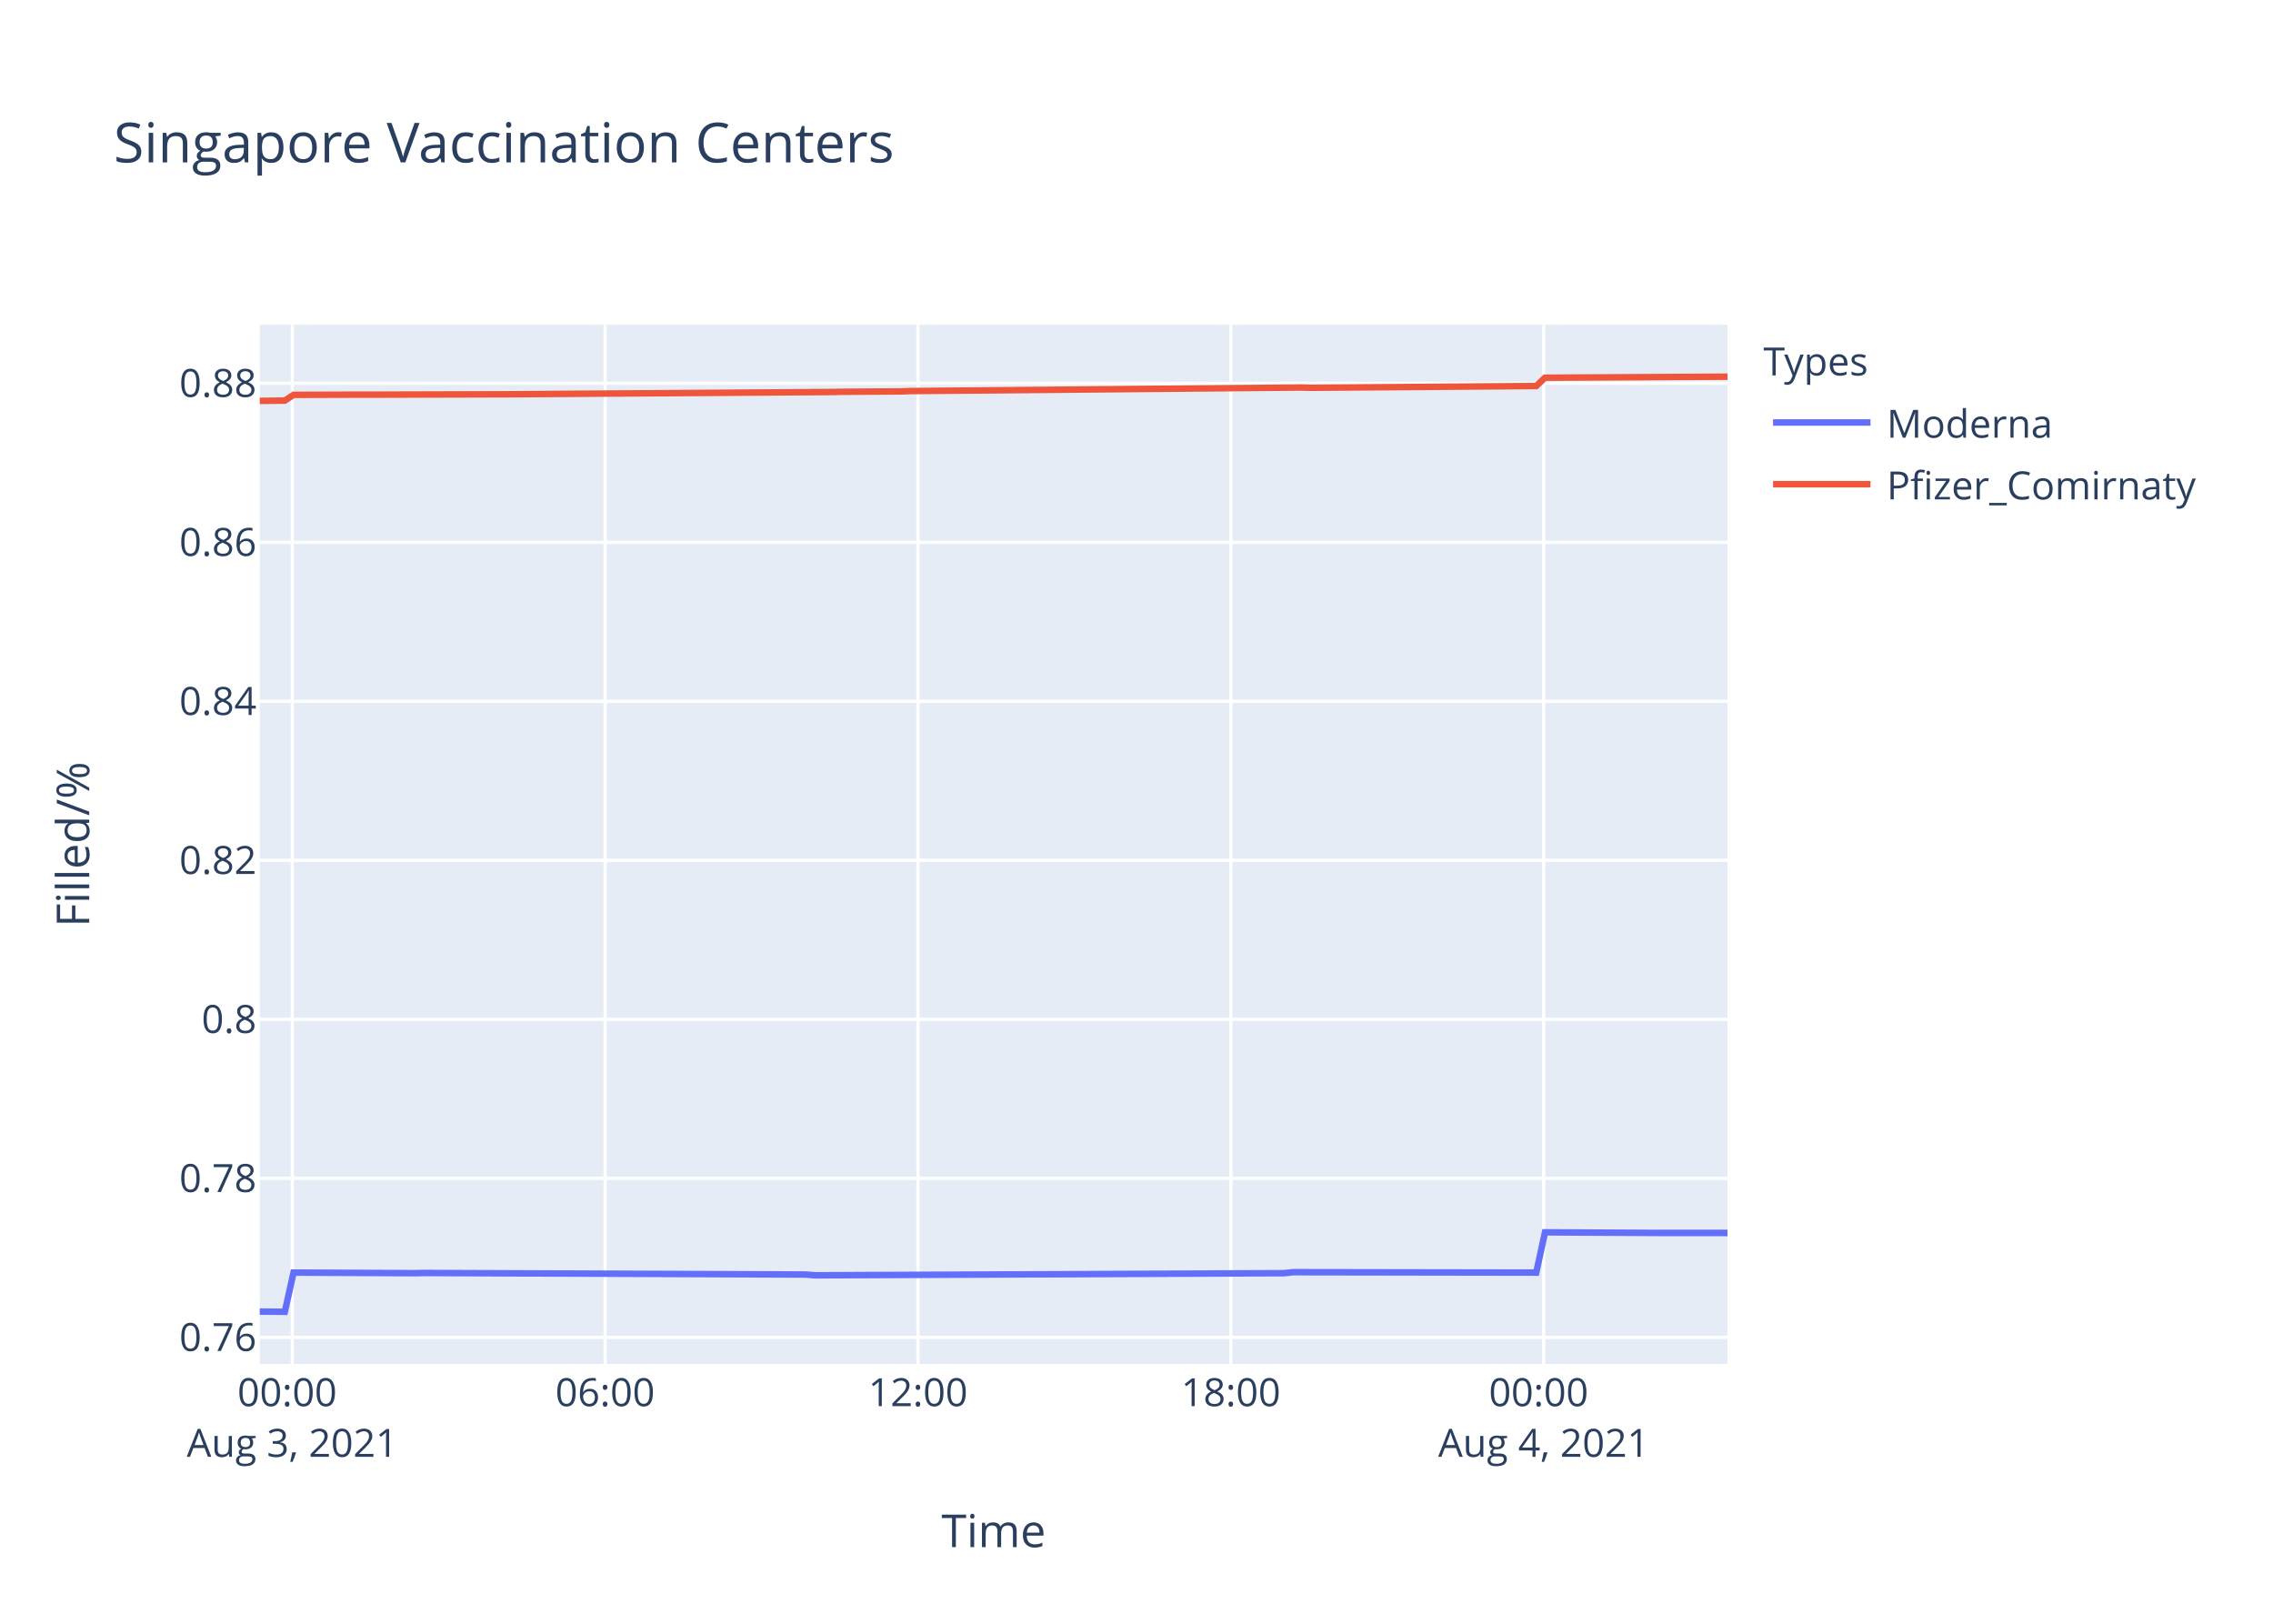
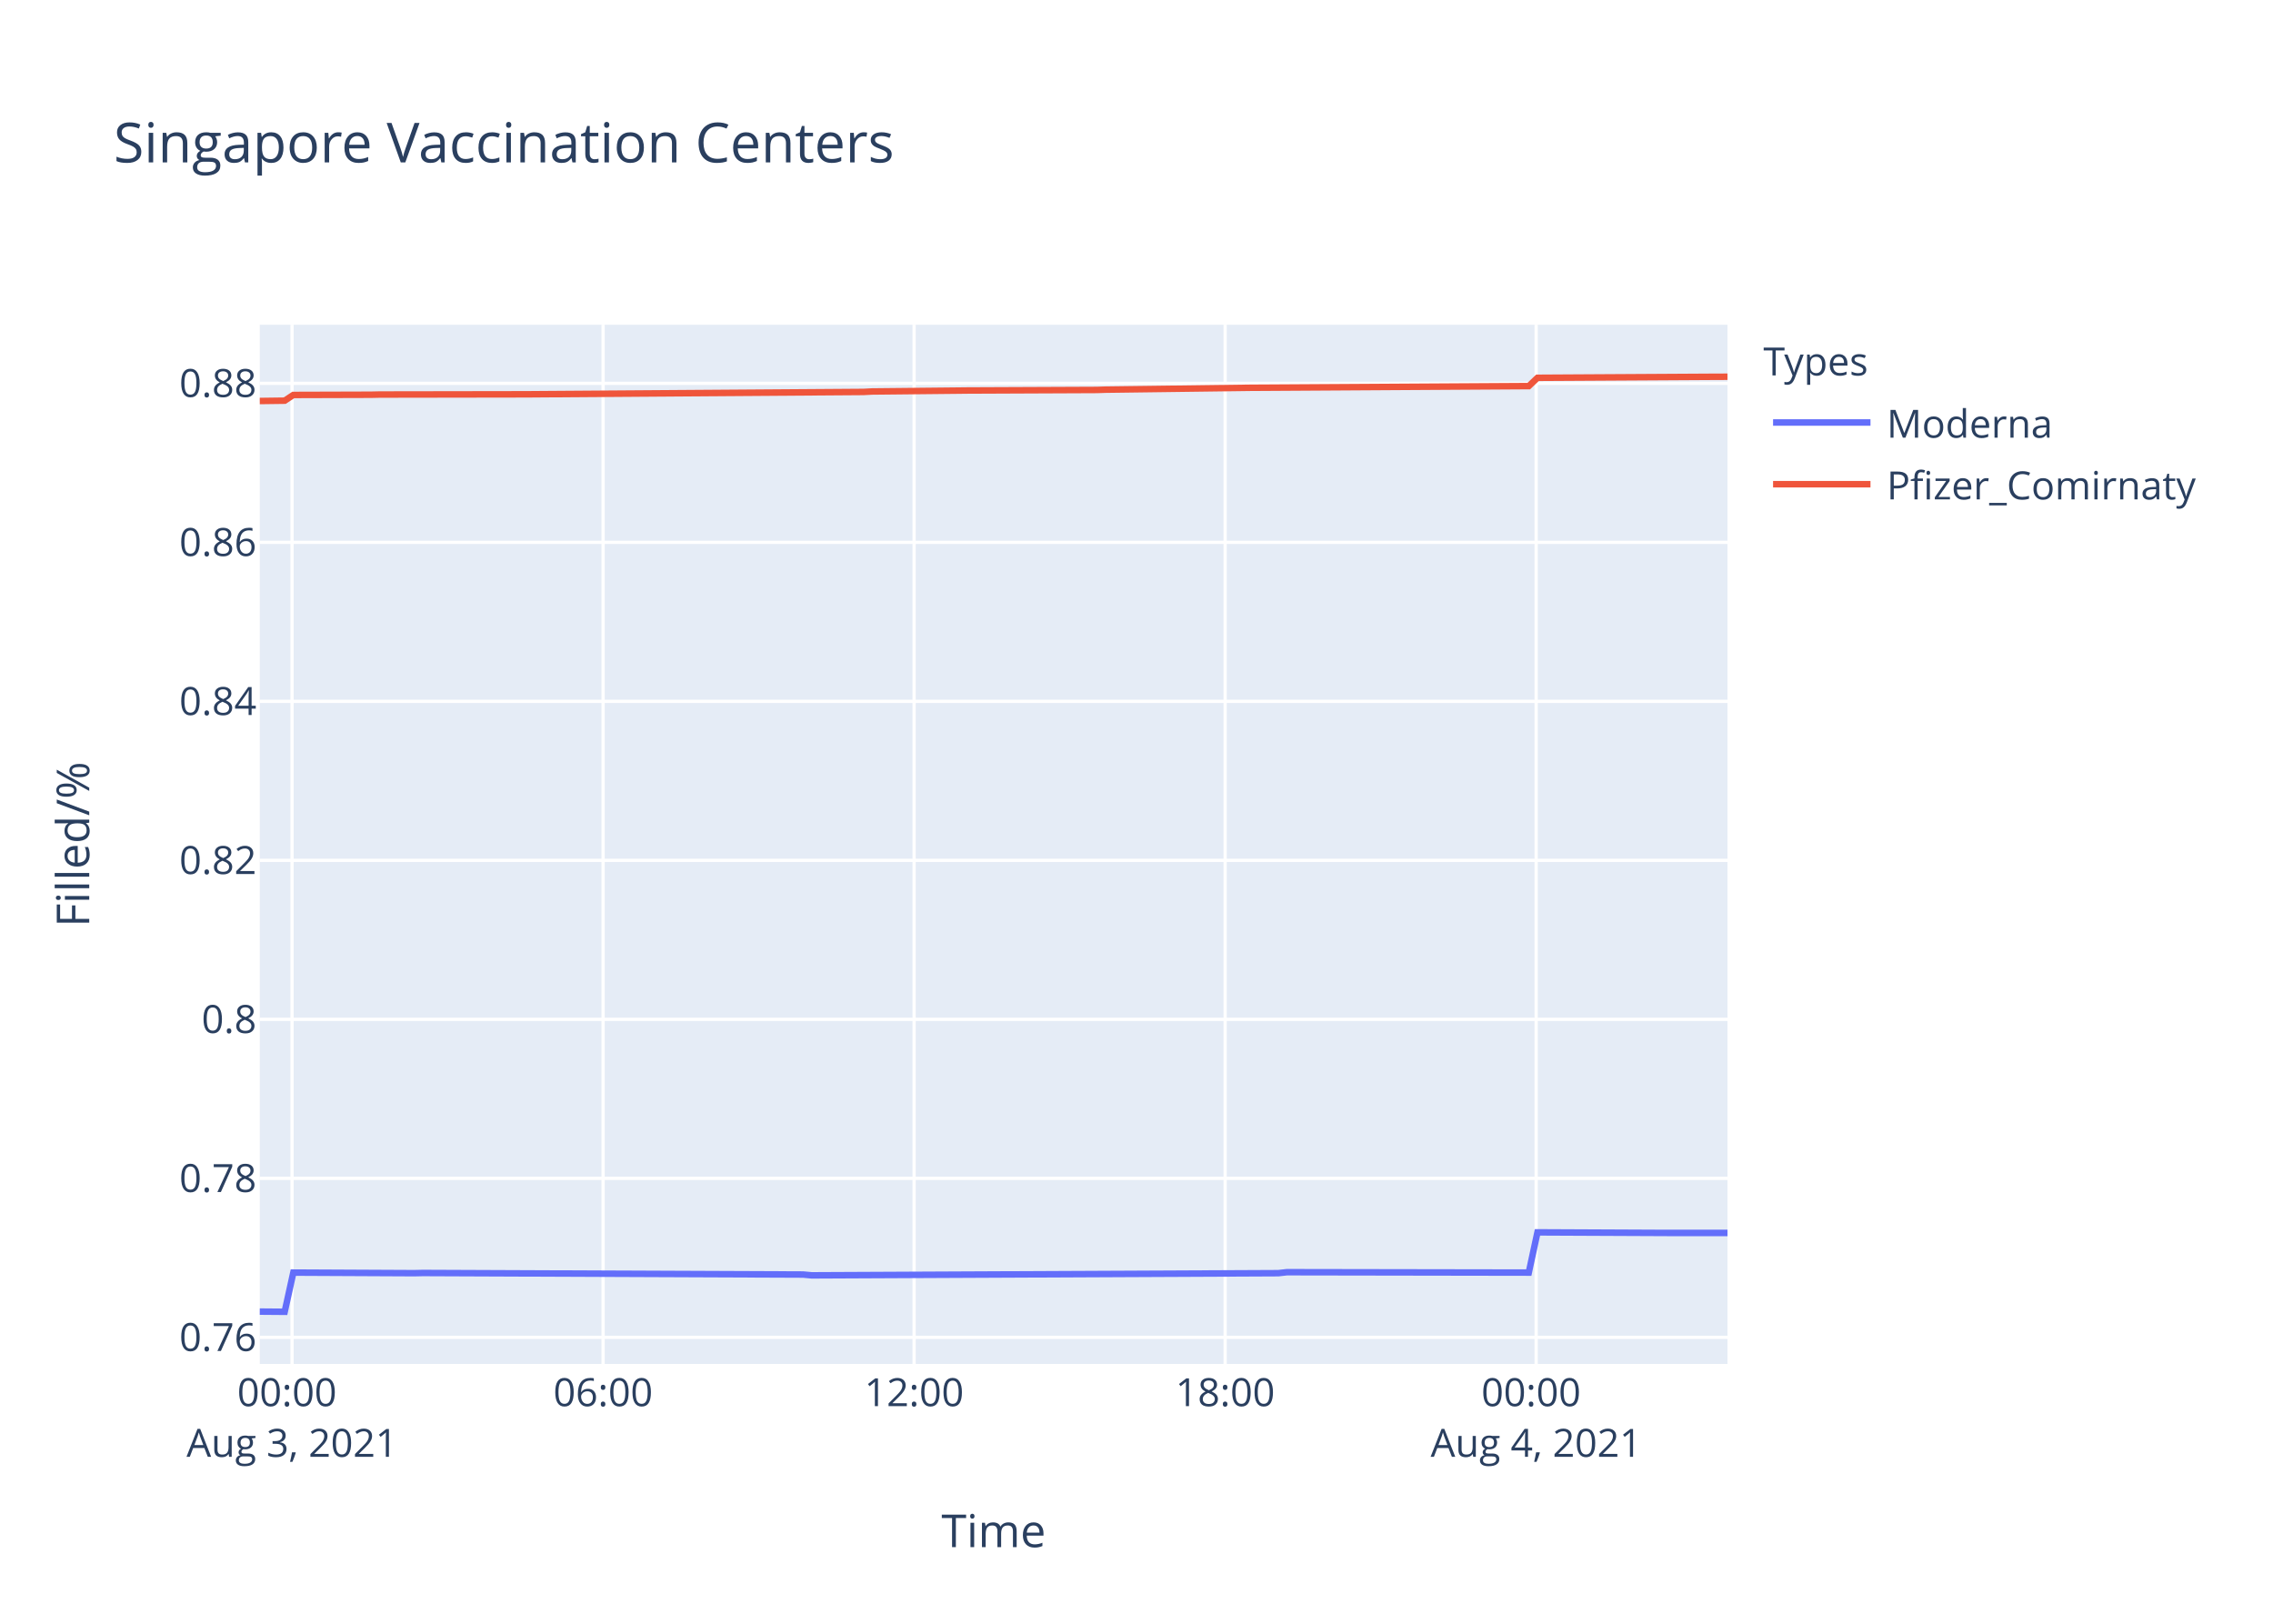
<svg xmlns="http://www.w3.org/2000/svg" class="main-svg" width="700" height="500" style="" viewBox="0 0 700 500">
  <rect x="0" y="0" width="700" height="500" style="fill: rgb(255, 255, 255); fill-opacity: 1;" />
-   <defs id="defs-b9b8c2">
+   <defs id="defs-3ffd80">
    <g class="clips">
-       <clipPath id="clipb9b8c2xyplot" class="plotclip">
+       <clipPath id="clip3ffd80xyplot" class="plotclip">
        <rect width="452" height="320" />
      </clipPath>
-       <clipPath class="axesclip" id="clipb9b8c2x">
+       <clipPath class="axesclip" id="clip3ffd80x">
        <rect x="80" y="0" width="452" height="500" />
      </clipPath>
-       <clipPath class="axesclip" id="clipb9b8c2y">
+       <clipPath class="axesclip" id="clip3ffd80y">
        <rect x="0" y="100" width="700" height="320" />
      </clipPath>
-       <clipPath class="axesclip" id="clipb9b8c2xy">
+       <clipPath class="axesclip" id="clip3ffd80xy">
        <rect x="80" y="100" width="452" height="320" />
      </clipPath>
    </g>
    <g class="gradients" />
  </defs>
  <g class="bglayer">
    <rect class="bg" x="80" y="100" width="452" height="320" style="fill: rgb(229, 236, 246); fill-opacity: 1; stroke-width: 0;" />
  </g>
  <g class="layer-below">
    <g class="imagelayer" />
    <g class="shapelayer" />
  </g>
  <g class="cartesianlayer">
    <g class="subplot xy">
      <g class="layer-subplot">
        <g class="shapelayer" />
        <g class="imagelayer" />
      </g>
      <g class="gridlayer">
        <g class="x">
-           <path class="xgrid crisp" transform="translate(90,0)" d="M0,100v320" style="stroke: rgb(255, 255, 255); stroke-opacity: 1; stroke-width: 1px;" />
-           <path class="xgrid crisp" transform="translate(186.35,0)" d="M0,100v320" style="stroke: rgb(255, 255, 255); stroke-opacity: 1; stroke-width: 1px;" />
-           <path class="xgrid crisp" transform="translate(282.7,0)" d="M0,100v320" style="stroke: rgb(255, 255, 255); stroke-opacity: 1; stroke-width: 1px;" />
-           <path class="xgrid crisp" transform="translate(379.05,0)" d="M0,100v320" style="stroke: rgb(255, 255, 255); stroke-opacity: 1; stroke-width: 1px;" />
-           <path class="xgrid crisp" transform="translate(475.4,0)" d="M0,100v320" style="stroke: rgb(255, 255, 255); stroke-opacity: 1; stroke-width: 1px;" />
+           <path class="xgrid crisp" transform="translate(89.94,0)" d="M0,100v320" style="stroke: rgb(255, 255, 255); stroke-opacity: 1; stroke-width: 1px;" />
+           <path class="xgrid crisp" transform="translate(185.73,0)" d="M0,100v320" style="stroke: rgb(255, 255, 255); stroke-opacity: 1; stroke-width: 1px;" />
+           <path class="xgrid crisp" transform="translate(281.51,0)" d="M0,100v320" style="stroke: rgb(255, 255, 255); stroke-opacity: 1; stroke-width: 1px;" />
+           <path class="xgrid crisp" transform="translate(377.3,0)" d="M0,100v320" style="stroke: rgb(255, 255, 255); stroke-opacity: 1; stroke-width: 1px;" />
+           <path class="xgrid crisp" transform="translate(473.08,0)" d="M0,100v320" style="stroke: rgb(255, 255, 255); stroke-opacity: 1; stroke-width: 1px;" />
        </g>
        <g class="y">
          <path class="ygrid crisp" transform="translate(0,411.81)" d="M80,0h452" style="stroke: rgb(255, 255, 255); stroke-opacity: 1; stroke-width: 1px;" />
          <path class="ygrid crisp" transform="translate(0,362.85)" d="M80,0h452" style="stroke: rgb(255, 255, 255); stroke-opacity: 1; stroke-width: 1px;" />
-           <path class="ygrid crisp" transform="translate(0,313.88)" d="M80,0h452" style="stroke: rgb(255, 255, 255); stroke-opacity: 1; stroke-width: 1px;" />
-           <path class="ygrid crisp" transform="translate(0,264.92)" d="M80,0h452" style="stroke: rgb(255, 255, 255); stroke-opacity: 1; stroke-width: 1px;" />
-           <path class="ygrid crisp" transform="translate(0,215.95)" d="M80,0h452" style="stroke: rgb(255, 255, 255); stroke-opacity: 1; stroke-width: 1px;" />
-           <path class="ygrid crisp" transform="translate(0,166.98)" d="M80,0h452" style="stroke: rgb(255, 255, 255); stroke-opacity: 1; stroke-width: 1px;" />
-           <path class="ygrid crisp" transform="translate(0,118.02)" d="M80,0h452" style="stroke: rgb(255, 255, 255); stroke-opacity: 1; stroke-width: 1px;" />
+           <path class="ygrid crisp" transform="translate(0,313.89)" d="M80,0h452" style="stroke: rgb(255, 255, 255); stroke-opacity: 1; stroke-width: 1px;" />
+           <path class="ygrid crisp" transform="translate(0,264.93)" d="M80,0h452" style="stroke: rgb(255, 255, 255); stroke-opacity: 1; stroke-width: 1px;" />
+           <path class="ygrid crisp" transform="translate(0,215.97)" d="M80,0h452" style="stroke: rgb(255, 255, 255); stroke-opacity: 1; stroke-width: 1px;" />
+           <path class="ygrid crisp" transform="translate(0,167)" d="M80,0h452" style="stroke: rgb(255, 255, 255); stroke-opacity: 1; stroke-width: 1px;" />
+           <path class="ygrid crisp" transform="translate(0,118.04)" d="M80,0h452" style="stroke: rgb(255, 255, 255); stroke-opacity: 1; stroke-width: 1px;" />
        </g>
      </g>
      <g class="zerolinelayer" />
      <path class="xlines-below" />
      <path class="ylines-below" />
      <g class="overlines-below" />
      <g class="xaxislayer-below" />
      <g class="yaxislayer-below" />
      <g class="overaxes-below" />
-       <g class="plot" transform="translate(80,100)" clip-path="url('#clipb9b8c2xyplot')">
+       <g class="plot" transform="translate(80,100)" clip-path="url('#clip3ffd80xyplot')">
        <g class="scatterlayer mlayer">
-           <g class="trace scatter trace9e2883" style="stroke-miterlimit: 2; opacity: 1;">
+           <g class="trace scatter trace564ec1" style="stroke-miterlimit: 2; opacity: 1;">
            <g class="fills" />
            <g class="errorbars" />
            <g class="lines">
-               <path class="js-line" d="M0,303.88L7.71,303.94L10.4,291.87L47.85,292.05L50.53,291.99L168.3,292.47L170.97,292.71L315.51,292.05L318.18,291.75L393.11,291.87L395.8,279.47L430.58,279.66L433.26,279.66L452,279.66" style="vector-effect: non-scaling-stroke; fill: none; stroke: rgb(99, 110, 250); stroke-opacity: 1; stroke-width: 2px; opacity: 1;" />
+               <path class="js-line" d="M0,303.88L7.67,303.94L10.33,291.87L47.57,292.05L50.24,291.99L167.32,292.47L169.97,292.72L313.66,292.05L316.31,291.75L390.81,291.87L393.48,279.48L433.37,279.66L436.04,279.66L452,279.66" style="vector-effect: non-scaling-stroke; fill: none; stroke: rgb(99, 110, 250); stroke-opacity: 1; stroke-width: 2px; opacity: 1;" />
            </g>
            <g class="points" />
            <g class="text" />
          </g>
-           <g class="trace scatter trace4be355" style="stroke-miterlimit: 2; opacity: 1;">
+           <g class="trace scatter trace72d65d" style="stroke-miterlimit: 2; opacity: 1;">
            <g class="fills" />
            <g class="errorbars" />
            <g class="lines">
-               <path class="js-line" d="M0,23.45L7.71,23.35L10.4,21.59L31.8,21.52L34.48,21.53L71.94,21.42L74.63,21.42L176.33,20.71L179,20.65L197.72,20.52L200.41,20.42L320.86,19.33L323.54,19.41L393.11,18.87L395.8,16.31L449.33,16.01L452,16" style="vector-effect: non-scaling-stroke; fill: none; stroke: rgb(239, 85, 59); stroke-opacity: 1; stroke-width: 2px; opacity: 1;" />
+               <path class="js-line" d="M0,23.48L7.67,23.38L10.33,21.62L34.28,21.55L36.95,21.49L82.18,21.42L84.83,21.4L185.94,20.69L188.58,20.55L215.2,20.28L217.85,20.25L257.77,20.08L260.44,19.99L305.66,19.4L308.32,19.39L390.81,18.89L393.48,16.34L446.69,16.03L449.35,16.03L452,16" style="vector-effect: non-scaling-stroke; fill: none; stroke: rgb(239, 85, 59); stroke-opacity: 1; stroke-width: 2px; opacity: 1;" />
            </g>
            <g class="points" />
            <g class="text" />
          </g>
        </g>
      </g>
      <g class="overplot" />
      <path class="xlines-above crisp" d="M0,0" style="fill: none;" />
      <path class="ylines-above crisp" d="M0,0" style="fill: none;" />
      <g class="overlines-above" />
      <g class="xaxislayer-above">
        <g class="xtick">
-           <text text-anchor="middle" x="0" y="433" transform="translate(90,0)" style="font-family: 'Open Sans', verdana, arial, sans-serif; font-size: 12px; fill: rgb(42, 63, 95); fill-opacity: 1; white-space: pre;">
+           <text text-anchor="middle" x="0" y="433" transform="translate(89.94,0)" style="font-family: 'Open Sans', verdana, arial, sans-serif; font-size: 12px; fill: rgb(42, 63, 95); fill-opacity: 1; white-space: pre;">
            <tspan class="line" dy="0em" x="0" y="433">00:00</tspan>
            <tspan class="line" dy="1.3em" x="0" y="433">Aug 3, 2021</tspan>
          </text>
        </g>
        <g class="xtick">
-           <text text-anchor="middle" x="0" y="433" transform="translate(186.35,0)" style="font-family: 'Open Sans', verdana, arial, sans-serif; font-size: 12px; fill: rgb(42, 63, 95); fill-opacity: 1; white-space: pre;">06:00</text>
+           <text text-anchor="middle" x="0" y="433" transform="translate(185.73,0)" style="font-family: 'Open Sans', verdana, arial, sans-serif; font-size: 12px; fill: rgb(42, 63, 95); fill-opacity: 1; white-space: pre;">06:00</text>
        </g>
        <g class="xtick">
-           <text text-anchor="middle" x="0" y="433" transform="translate(282.7,0)" style="font-family: 'Open Sans', verdana, arial, sans-serif; font-size: 12px; fill: rgb(42, 63, 95); fill-opacity: 1; white-space: pre;">12:00</text>
+           <text text-anchor="middle" x="0" y="433" transform="translate(281.51,0)" style="font-family: 'Open Sans', verdana, arial, sans-serif; font-size: 12px; fill: rgb(42, 63, 95); fill-opacity: 1; white-space: pre;">12:00</text>
        </g>
        <g class="xtick">
-           <text text-anchor="middle" x="0" y="433" transform="translate(379.05,0)" style="font-family: 'Open Sans', verdana, arial, sans-serif; font-size: 12px; fill: rgb(42, 63, 95); fill-opacity: 1; white-space: pre;">18:00</text>
+           <text text-anchor="middle" x="0" y="433" transform="translate(377.3,0)" style="font-family: 'Open Sans', verdana, arial, sans-serif; font-size: 12px; fill: rgb(42, 63, 95); fill-opacity: 1; white-space: pre;">18:00</text>
        </g>
        <g class="xtick">
-           <text text-anchor="middle" x="0" y="433" transform="translate(475.4,0)" style="font-family: 'Open Sans', verdana, arial, sans-serif; font-size: 12px; fill: rgb(42, 63, 95); fill-opacity: 1; white-space: pre;">
+           <text text-anchor="middle" x="0" y="433" transform="translate(473.08,0)" style="font-family: 'Open Sans', verdana, arial, sans-serif; font-size: 12px; fill: rgb(42, 63, 95); fill-opacity: 1; white-space: pre;">
            <tspan class="line" dy="0em" x="0" y="433">00:00</tspan>
            <tspan class="line" dy="1.3em" x="0" y="433">Aug 4, 2021</tspan>
          </text>
        </g>
      </g>
      <g class="yaxislayer-above">
        <g class="ytick">
          <text text-anchor="end" x="79" y="4.2" transform="translate(0,411.81)" style="font-family: 'Open Sans', verdana, arial, sans-serif; font-size: 12px; fill: rgb(42, 63, 95); fill-opacity: 1; white-space: pre;">0.76</text>
        </g>
        <g class="ytick">
          <text text-anchor="end" x="79" y="4.2" transform="translate(0,362.85)" style="font-family: 'Open Sans', verdana, arial, sans-serif; font-size: 12px; fill: rgb(42, 63, 95); fill-opacity: 1; white-space: pre;">0.78</text>
        </g>
        <g class="ytick">
-           <text text-anchor="end" x="79" y="4.2" transform="translate(0,313.88)" style="font-family: 'Open Sans', verdana, arial, sans-serif; font-size: 12px; fill: rgb(42, 63, 95); fill-opacity: 1; white-space: pre;">0.8</text>
+           <text text-anchor="end" x="79" y="4.2" transform="translate(0,313.89)" style="font-family: 'Open Sans', verdana, arial, sans-serif; font-size: 12px; fill: rgb(42, 63, 95); fill-opacity: 1; white-space: pre;">0.8</text>
        </g>
        <g class="ytick">
-           <text text-anchor="end" x="79" y="4.2" transform="translate(0,264.92)" style="font-family: 'Open Sans', verdana, arial, sans-serif; font-size: 12px; fill: rgb(42, 63, 95); fill-opacity: 1; white-space: pre;">0.82</text>
+           <text text-anchor="end" x="79" y="4.2" transform="translate(0,264.93)" style="font-family: 'Open Sans', verdana, arial, sans-serif; font-size: 12px; fill: rgb(42, 63, 95); fill-opacity: 1; white-space: pre;">0.82</text>
        </g>
        <g class="ytick">
-           <text text-anchor="end" x="79" y="4.2" transform="translate(0,215.95)" style="font-family: 'Open Sans', verdana, arial, sans-serif; font-size: 12px; fill: rgb(42, 63, 95); fill-opacity: 1; white-space: pre;">0.84</text>
+           <text text-anchor="end" x="79" y="4.2" transform="translate(0,215.97)" style="font-family: 'Open Sans', verdana, arial, sans-serif; font-size: 12px; fill: rgb(42, 63, 95); fill-opacity: 1; white-space: pre;">0.84</text>
        </g>
        <g class="ytick">
-           <text text-anchor="end" x="79" y="4.2" transform="translate(0,166.98)" style="font-family: 'Open Sans', verdana, arial, sans-serif; font-size: 12px; fill: rgb(42, 63, 95); fill-opacity: 1; white-space: pre;">0.86</text>
+           <text text-anchor="end" x="79" y="4.2" transform="translate(0,167)" style="font-family: 'Open Sans', verdana, arial, sans-serif; font-size: 12px; fill: rgb(42, 63, 95); fill-opacity: 1; white-space: pre;">0.86</text>
        </g>
        <g class="ytick">
-           <text text-anchor="end" x="79" y="4.2" transform="translate(0,118.02)" style="font-family: 'Open Sans', verdana, arial, sans-serif; font-size: 12px; fill: rgb(42, 63, 95); fill-opacity: 1; white-space: pre;">0.88</text>
+           <text text-anchor="end" x="79" y="4.2" transform="translate(0,118.04)" style="font-family: 'Open Sans', verdana, arial, sans-serif; font-size: 12px; fill: rgb(42, 63, 95); fill-opacity: 1; white-space: pre;">0.88</text>
        </g>
      </g>
      <g class="overaxes-above" />
    </g>
  </g>
  <g class="polarlayer" />
  <g class="ternarylayer" />
  <g class="geolayer" />
  <g class="funnelarealayer" />
  <g class="pielayer" />
  <g class="treemaplayer" />
  <g class="sunburstlayer" />
  <g class="glimages" />
-   <defs id="topdefs-b9b8c2">
+   <defs id="topdefs-3ffd80">
    <g class="clips" />
-     <clipPath id="legendb9b8c2">
+     <clipPath id="legend3ffd80">
      <rect width="147" height="64" x="0" y="0" />
    </clipPath>
  </defs>
  <g class="layer-above">
    <g class="imagelayer" />
    <g class="shapelayer" />
  </g>
  <g class="infolayer">
    <g class="legend" pointer-events="all" transform="translate(541.04,100)">
      <rect class="bg" shape-rendering="crispEdges" width="147" height="64" x="0" y="0" style="stroke: rgb(68, 68, 68); stroke-opacity: 1; fill: rgb(255, 255, 255); fill-opacity: 1; stroke-width: 0px;" />
-       <g class="scrollbox" transform="" clip-path="url('#legendb9b8c2')">
+       <g class="scrollbox" transform="" clip-path="url('#legend3ffd80')">
        <text class="legendtitletext" text-anchor="start" x="2" y="15.6" style="font-family: 'Open Sans', verdana, arial, sans-serif; font-size: 12px; fill: rgb(42, 63, 95); fill-opacity: 1; white-space: pre;">Types</text>
        <g class="groups" transform="">
          <g class="traces" transform="translate(0,30.1)" style="opacity: 1;">
            <text class="legendtext" text-anchor="start" x="40" y="4.68" style="font-family: 'Open Sans', verdana, arial, sans-serif; font-size: 12px; fill: rgb(42, 63, 95); fill-opacity: 1; white-space: pre;">Moderna</text>
            <g class="layers" style="opacity: 1;">
              <g class="legendfill" />
              <g class="legendlines">
                <path class="js-line" d="M5,0h30" style="fill: none; stroke: rgb(99, 110, 250); stroke-opacity: 1; stroke-width: 2px;" />
              </g>
              <g class="legendsymbols">
                <g class="legendpoints" />
              </g>
            </g>
            <rect class="legendtoggle" x="0" y="-9.5" width="141.656" height="19" style="fill: rgb(0, 0, 0); fill-opacity: 0;" />
          </g>
        </g>
        <g class="groups" transform="">
          <g class="traces" transform="translate(0,49.1)" style="opacity: 1;">
            <text class="legendtext" text-anchor="start" x="40" y="4.68" style="font-family: 'Open Sans', verdana, arial, sans-serif; font-size: 12px; fill: rgb(42, 63, 95); fill-opacity: 1; white-space: pre;">Pfizer_Comirnaty</text>
            <g class="layers" style="opacity: 1;">
              <g class="legendfill" />
              <g class="legendlines">
                <path class="js-line" d="M5,0h30" style="fill: none; stroke: rgb(239, 85, 59); stroke-opacity: 1; stroke-width: 2px;" />
              </g>
              <g class="legendsymbols">
                <g class="legendpoints" />
              </g>
            </g>
            <rect class="legendtoggle" x="0" y="-9.5" width="141.656" height="19" style="fill: rgb(0, 0, 0); fill-opacity: 0;" />
          </g>
        </g>
      </g>
      <rect class="scrollbar" rx="20" ry="3" width="0" height="0" x="0" y="0" style="fill: rgb(128, 139, 164); fill-opacity: 1;" />
    </g>
    <g class="g-gtitle">
      <text class="gtitle" x="35" y="50" text-anchor="start" dy="0em" style="font-family: 'Open Sans', verdana, arial, sans-serif; font-size: 17px; fill: rgb(42, 63, 95); opacity: 1; font-weight: normal; white-space: pre;">Singapore Vaccination Centers</text>
    </g>
    <g class="g-xtitle">
      <text class="xtitle" x="306" y="476.409" text-anchor="middle" style="font-family: 'Open Sans', verdana, arial, sans-serif; font-size: 14px; fill: rgb(42, 63, 95); opacity: 1; font-weight: normal; white-space: pre;">Time</text>
    </g>
    <g class="g-ytitle">
      <text class="ytitle" transform="rotate(-90,27.48125,260)" x="27.481" y="260" text-anchor="middle" style="font-family: 'Open Sans', verdana, arial, sans-serif; font-size: 14px; fill: rgb(42, 63, 95); opacity: 1; font-weight: normal; white-space: pre;">Filled/%</text>
    </g>
  </g>
</svg>
